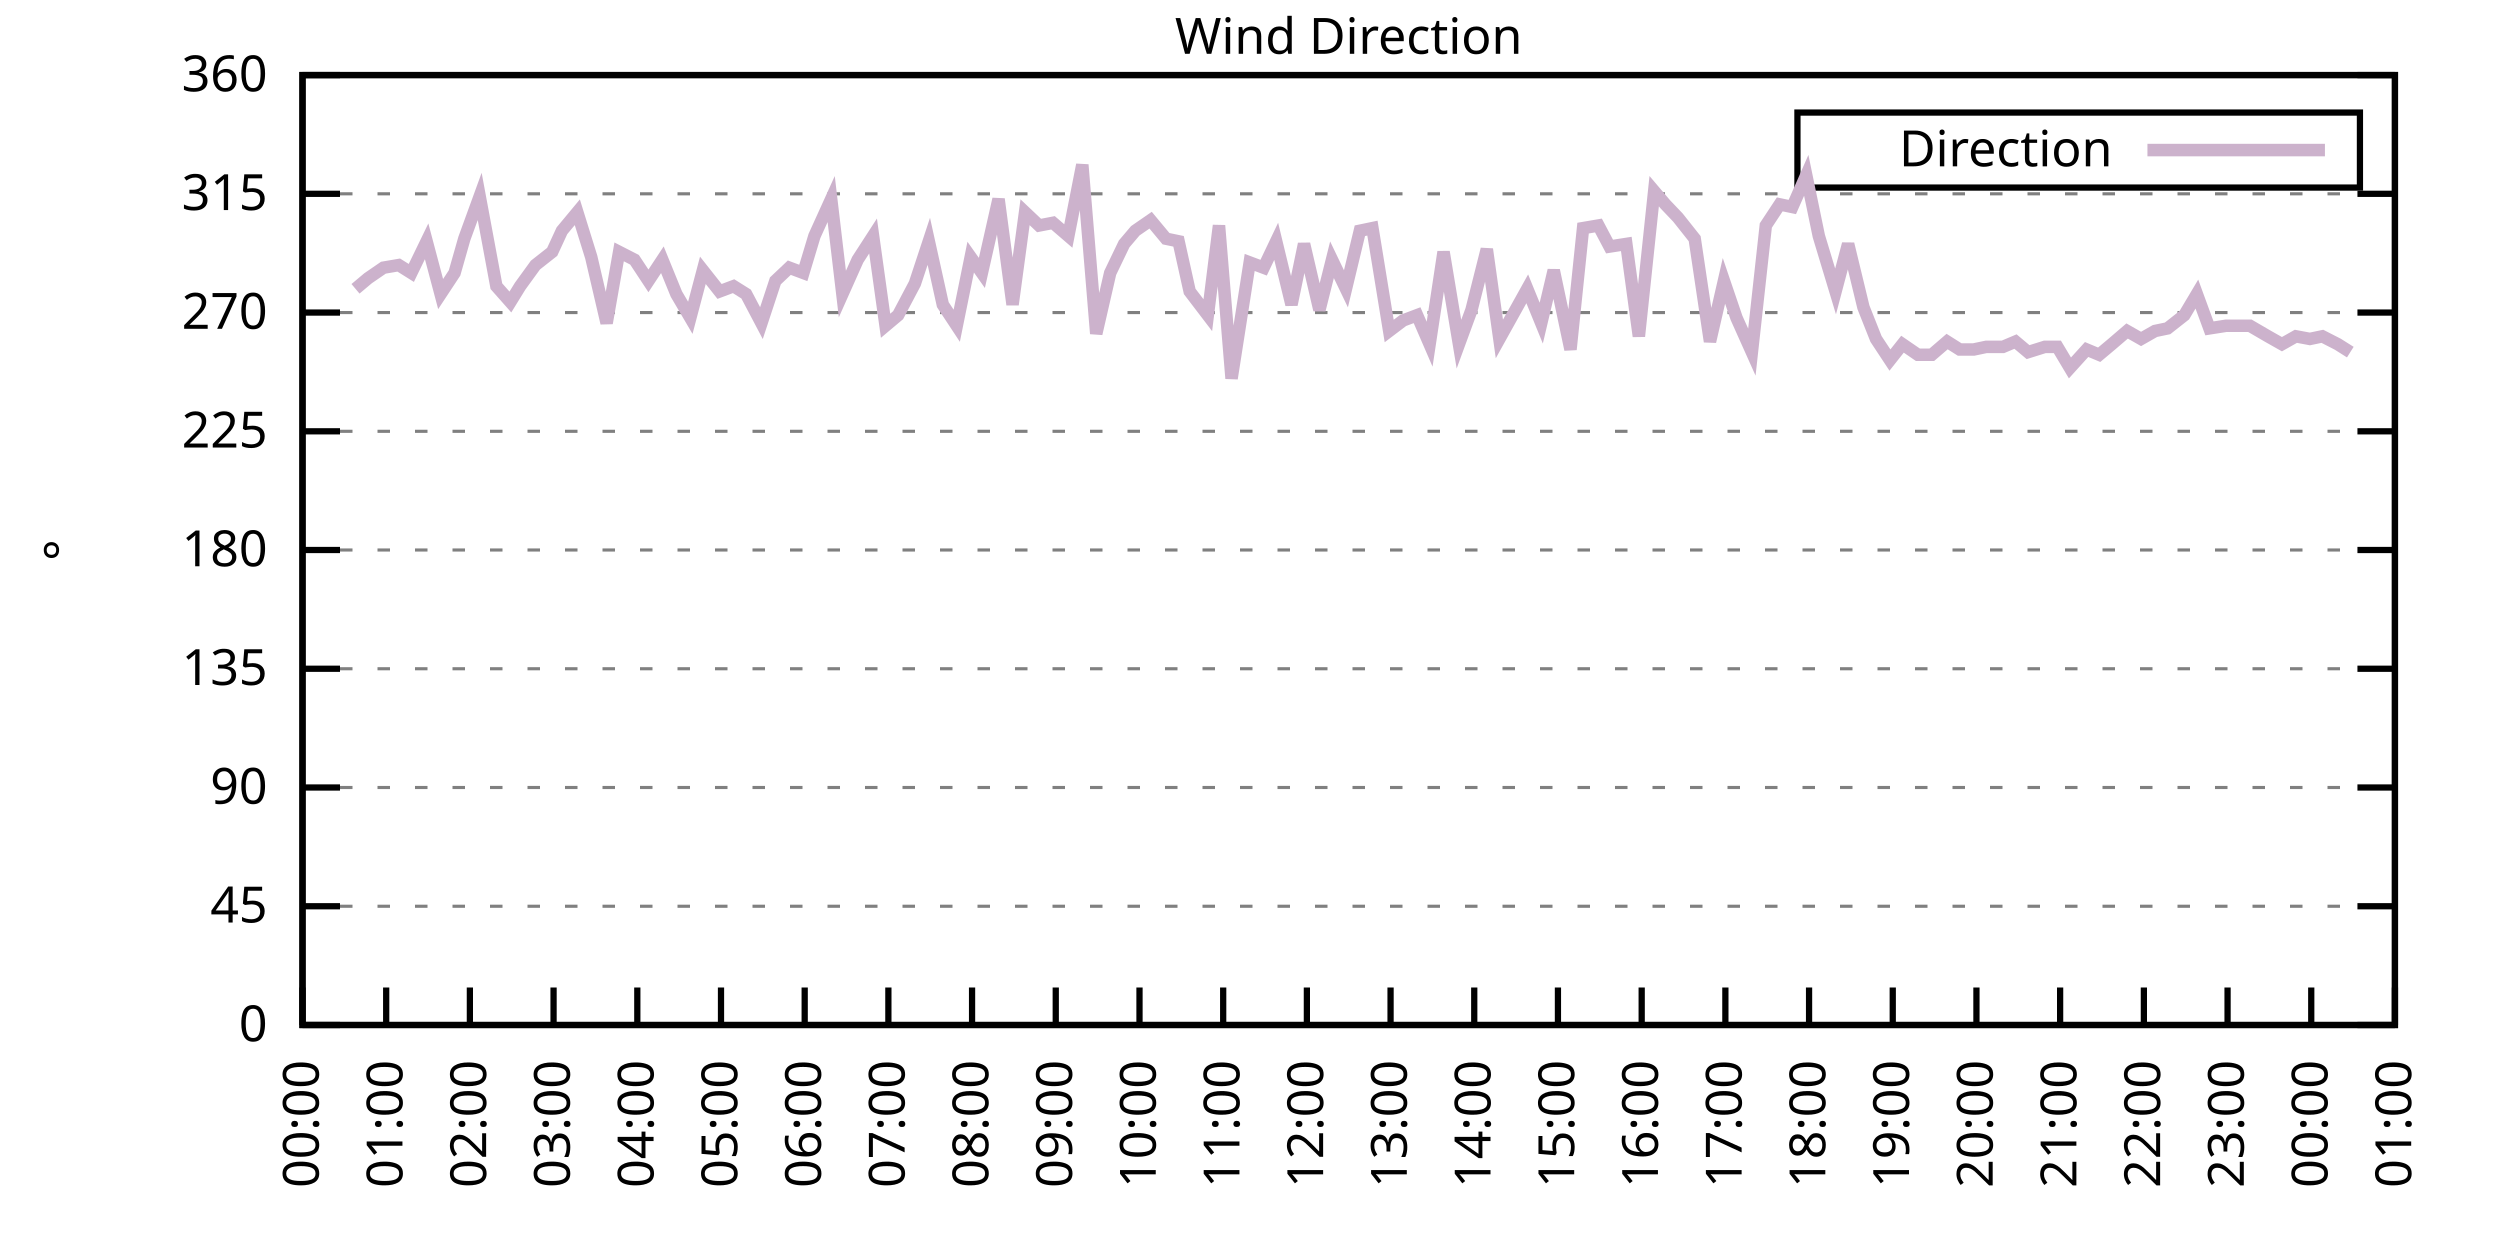
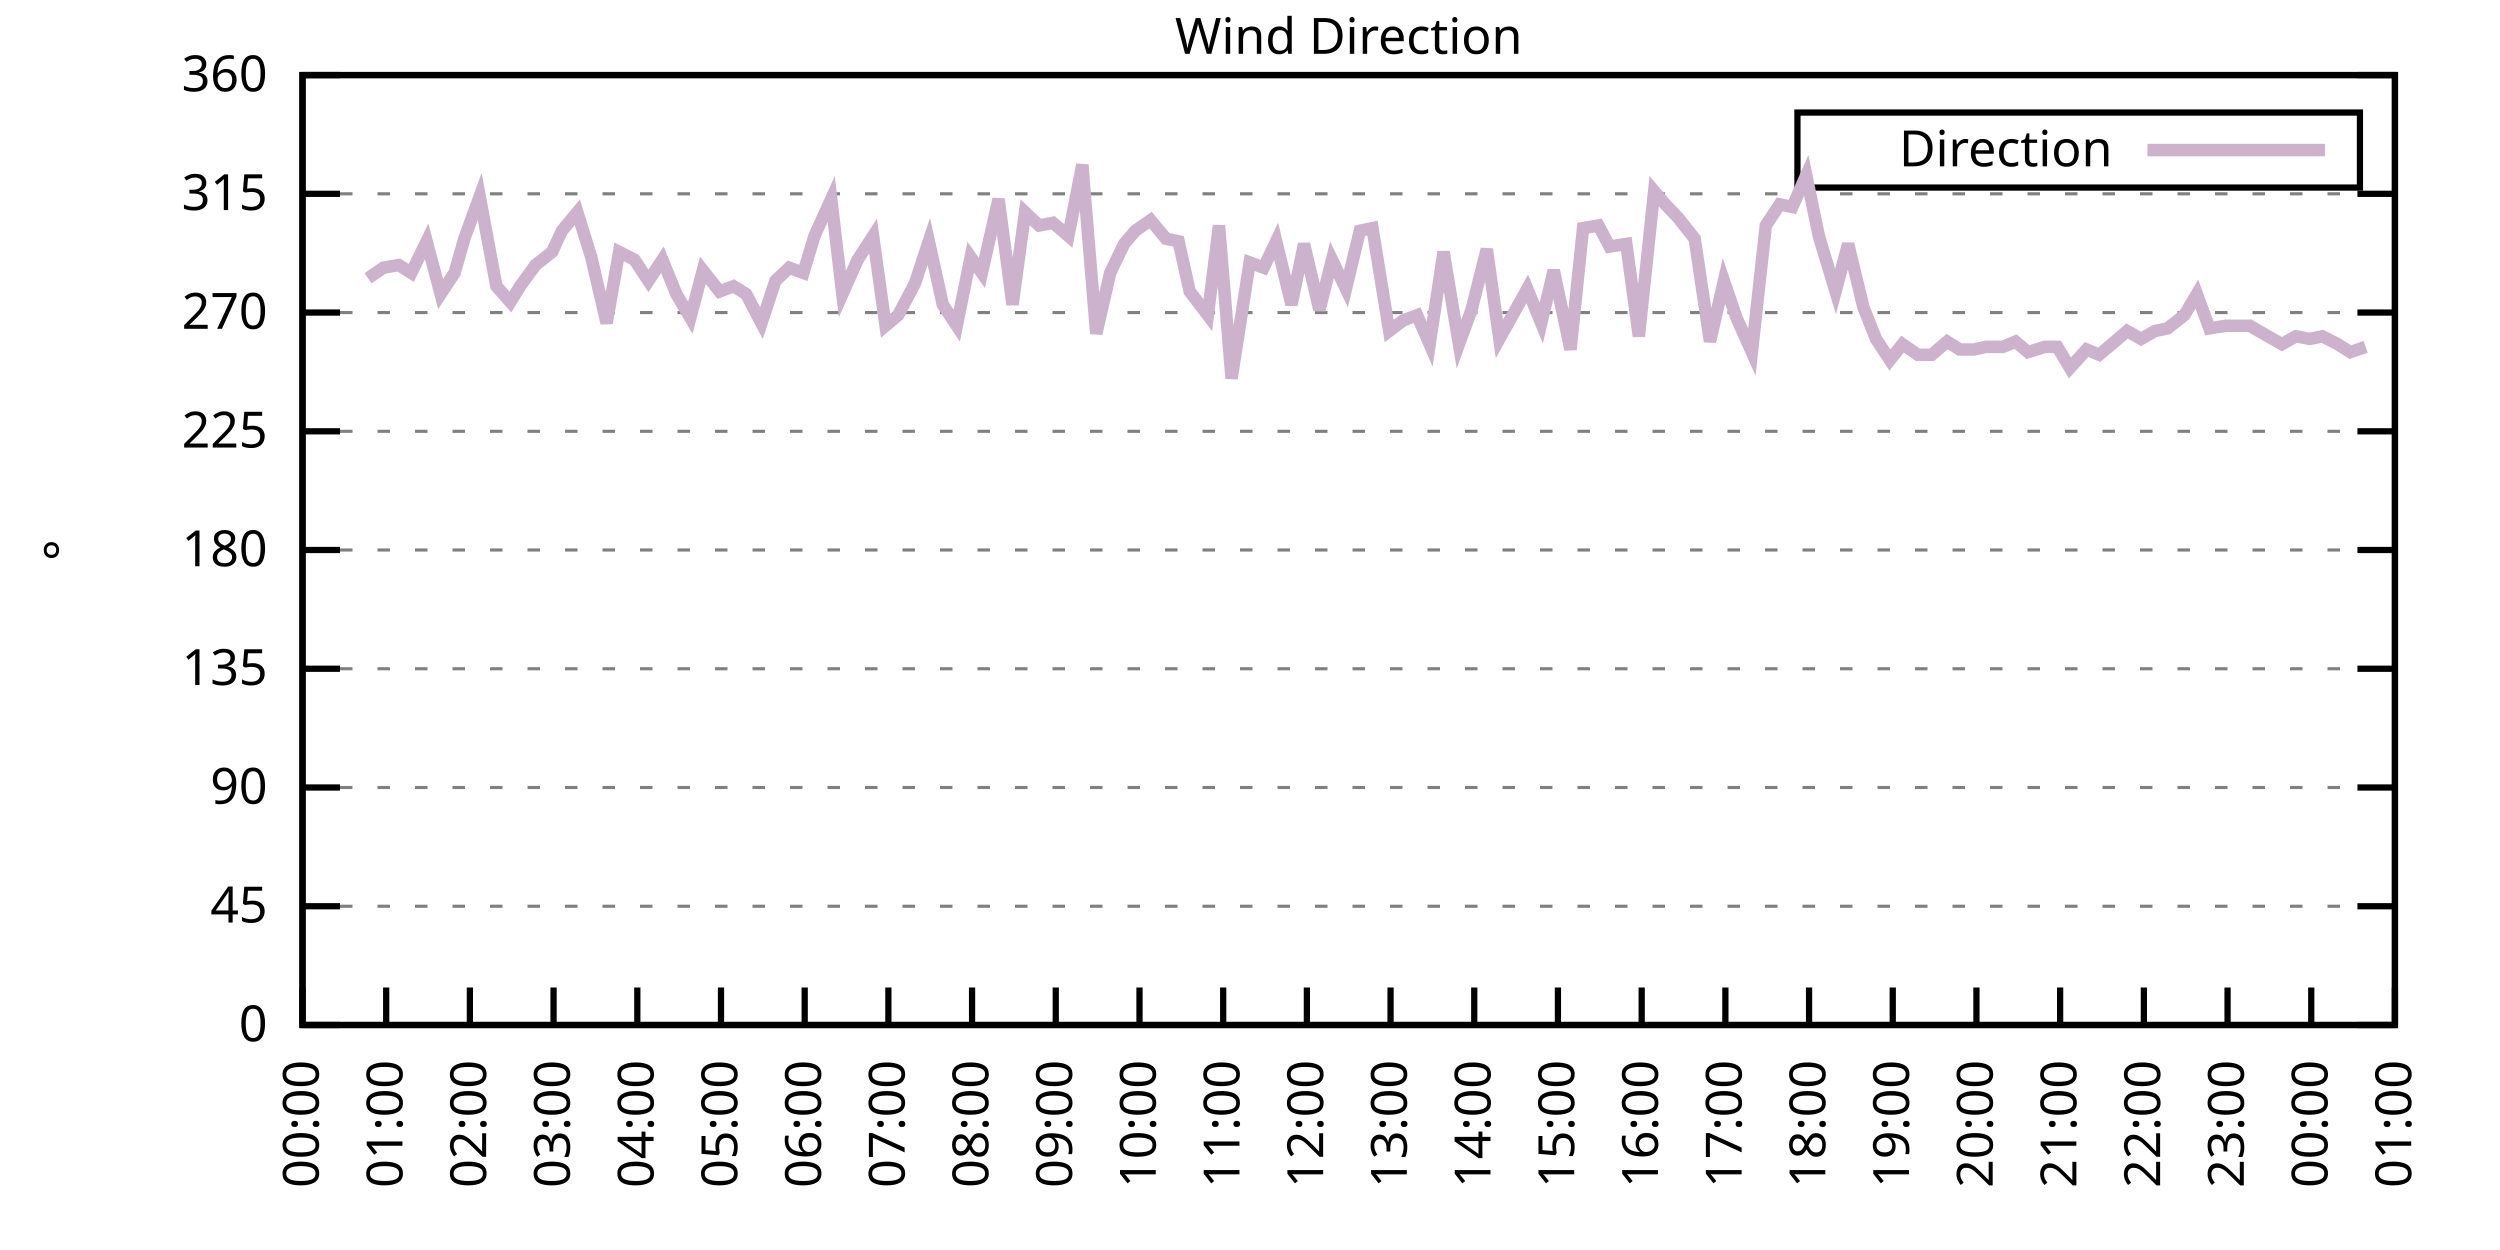
<svg xmlns="http://www.w3.org/2000/svg" xmlns:xlink="http://www.w3.org/1999/xlink" width="400" height="200" viewBox="0 0 400 200">
  <g id="gnuplot_canvas">
    <rect x="0" y="0" width="400" height="200" fill="none" />
    <defs>
      <circle id="gpDot" r="0.5" stroke-width="0.5" stroke="currentColor" />
      <path id="gpPt0" stroke-width="0.333" stroke="currentColor" d="M-1,0 h2 M0,-1 v2" />
      <path id="gpPt1" stroke-width="0.333" stroke="currentColor" d="M-1,-1 L1,1 M1,-1 L-1,1" />
      <path id="gpPt2" stroke-width="0.333" stroke="currentColor" d="M-1,0 L1,0 M0,-1 L0,1 M-1,-1 L1,1 M-1,1 L1,-1" />
      <rect id="gpPt3" stroke-width="0.333" stroke="currentColor" x="-1" y="-1" width="2" height="2" />
      <rect id="gpPt4" stroke-width="0.333" stroke="currentColor" fill="currentColor" x="-1" y="-1" width="2" height="2" />
      <circle id="gpPt5" stroke-width="0.333" stroke="currentColor" cx="0" cy="0" r="1" />
      <use xlink:href="#gpPt5" id="gpPt6" fill="currentColor" stroke="none" />
      <path id="gpPt7" stroke-width="0.333" stroke="currentColor" d="M0,-1.33 L-1.33,0.67 L1.33,0.67 z" />
      <use xlink:href="#gpPt7" id="gpPt8" fill="currentColor" stroke="none" />
      <use xlink:href="#gpPt7" id="gpPt9" stroke="currentColor" transform="rotate(180)" />
      <use xlink:href="#gpPt9" id="gpPt10" fill="currentColor" stroke="none" />
      <use xlink:href="#gpPt3" id="gpPt11" stroke="currentColor" transform="rotate(45)" />
      <use xlink:href="#gpPt11" id="gpPt12" fill="currentColor" stroke="none" />
      <path id="gpPt13" stroke-width="0.333" stroke="currentColor" d="M0,1.330 L1.265,0.411 L0.782,-1.067 L-0.782,-1.076 L-1.265,0.411 z" />
      <use xlink:href="#gpPt13" id="gpPt14" fill="currentColor" stroke="none" />
      <filter id="textbox" filterUnits="objectBoundingBox" x="0" y="0" height="1" width="1">
        <feFlood flood-color="white" flood-opacity="1" result="bgnd" />
        <feComposite in="SourceGraphic" in2="bgnd" operator="atop" />
      </filter>
      <filter id="greybox" filterUnits="objectBoundingBox" x="0" y="0" height="1" width="1">
        <feFlood flood-color="lightgrey" flood-opacity="1" result="grey" />
        <feComposite in="SourceGraphic" in2="grey" operator="atop" />
      </filter>
    </defs>
    <g fill="none" color="white" stroke="currentColor" stroke-width="1.00" stroke-linecap="butt" stroke-linejoin="miter">
</g>
    <g fill="none" color="black" stroke="currentColor" stroke-width="1.00" stroke-linecap="butt" stroke-linejoin="miter">
      <g stroke="none" shape-rendering="crispEdges">
        <polygon fill="rgb(255, 255, 255)" points="48.40,164.00 383.18,164.00 383.18,12.02 48.40,12.02 " />
      </g>
    </g>
    <g fill="none" color="black" stroke="currentColor" stroke-width="1.00" stroke-linecap="butt" stroke-linejoin="miter">
</g>
    <g fill="none" color="black" stroke="black" stroke-width="0.50" stroke-linecap="butt" stroke-linejoin="miter">
</g>
    <g fill="none" color="gray" stroke="currentColor" stroke-width="0.50" stroke-linecap="butt" stroke-linejoin="miter">
      <path stroke="gray" stroke-dasharray="2,4" class="gridline" d="M48.40,164.00 L383.19,164.00  " />
    </g>
    <g fill="none" color="gray" stroke="gray" stroke-width="1.00" stroke-linecap="butt" stroke-linejoin="miter">
</g>
    <g fill="none" color="black" stroke="currentColor" stroke-width="1.00" stroke-linecap="butt" stroke-linejoin="miter">
      <path stroke="black" d="M48.40,164.00 L54.40,164.00 M383.19,164.00 L377.19,164.00  " />
      <g transform="translate(42.80,166.60)" stroke="none" fill="black" font-family="Sans" font-size="8.00" text-anchor="end">
        <text>
          <tspan font-family="Sans"> 0</tspan>
        </text>
      </g>
    </g>
    <g fill="none" color="black" stroke="currentColor" stroke-width="1.00" stroke-linecap="butt" stroke-linejoin="miter">
</g>
    <g fill="none" color="black" stroke="black" stroke-width="0.50" stroke-linecap="butt" stroke-linejoin="miter">
</g>
    <g fill="none" color="gray" stroke="currentColor" stroke-width="0.50" stroke-linecap="butt" stroke-linejoin="miter">
      <path stroke="gray" stroke-dasharray="2,4" class="gridline" d="M48.40,145.00 L383.19,145.00  " />
    </g>
    <g fill="none" color="gray" stroke="gray" stroke-width="1.00" stroke-linecap="butt" stroke-linejoin="miter">
</g>
    <g fill="none" color="black" stroke="currentColor" stroke-width="1.00" stroke-linecap="butt" stroke-linejoin="miter">
      <path stroke="black" d="M48.40,145.00 L54.40,145.00 M383.19,145.00 L377.19,145.00  " />
      <g transform="translate(42.80,147.60)" stroke="none" fill="black" font-family="Sans" font-size="8.00" text-anchor="end">
        <text>
          <tspan font-family="Sans"> 45</tspan>
        </text>
      </g>
    </g>
    <g fill="none" color="black" stroke="currentColor" stroke-width="1.00" stroke-linecap="butt" stroke-linejoin="miter">
</g>
    <g fill="none" color="black" stroke="black" stroke-width="0.50" stroke-linecap="butt" stroke-linejoin="miter">
</g>
    <g fill="none" color="gray" stroke="currentColor" stroke-width="0.50" stroke-linecap="butt" stroke-linejoin="miter">
      <path stroke="gray" stroke-dasharray="2,4" class="gridline" d="M48.40,126.00 L383.19,126.00  " />
    </g>
    <g fill="none" color="gray" stroke="gray" stroke-width="1.00" stroke-linecap="butt" stroke-linejoin="miter">
</g>
    <g fill="none" color="black" stroke="currentColor" stroke-width="1.00" stroke-linecap="butt" stroke-linejoin="miter">
      <path stroke="black" d="M48.40,126.00 L54.40,126.00 M383.19,126.00 L377.19,126.00  " />
      <g transform="translate(42.80,128.60)" stroke="none" fill="black" font-family="Sans" font-size="8.00" text-anchor="end">
        <text>
          <tspan font-family="Sans"> 90</tspan>
        </text>
      </g>
    </g>
    <g fill="none" color="black" stroke="currentColor" stroke-width="1.00" stroke-linecap="butt" stroke-linejoin="miter">
</g>
    <g fill="none" color="black" stroke="black" stroke-width="0.50" stroke-linecap="butt" stroke-linejoin="miter">
</g>
    <g fill="none" color="gray" stroke="currentColor" stroke-width="0.50" stroke-linecap="butt" stroke-linejoin="miter">
      <path stroke="gray" stroke-dasharray="2,4" class="gridline" d="M48.40,107.00 L383.19,107.00  " />
    </g>
    <g fill="none" color="gray" stroke="gray" stroke-width="1.00" stroke-linecap="butt" stroke-linejoin="miter">
</g>
    <g fill="none" color="black" stroke="currentColor" stroke-width="1.00" stroke-linecap="butt" stroke-linejoin="miter">
      <path stroke="black" d="M48.40,107.00 L54.40,107.00 M383.19,107.00 L377.19,107.00  " />
      <g transform="translate(42.80,109.60)" stroke="none" fill="black" font-family="Sans" font-size="8.00" text-anchor="end">
        <text>
          <tspan font-family="Sans"> 135</tspan>
        </text>
      </g>
    </g>
    <g fill="none" color="black" stroke="currentColor" stroke-width="1.00" stroke-linecap="butt" stroke-linejoin="miter">
</g>
    <g fill="none" color="black" stroke="black" stroke-width="0.50" stroke-linecap="butt" stroke-linejoin="miter">
</g>
    <g fill="none" color="gray" stroke="currentColor" stroke-width="0.50" stroke-linecap="butt" stroke-linejoin="miter">
      <path stroke="gray" stroke-dasharray="2,4" class="gridline" d="M48.40,88.00 L383.19,88.00  " />
    </g>
    <g fill="none" color="gray" stroke="gray" stroke-width="1.00" stroke-linecap="butt" stroke-linejoin="miter">
</g>
    <g fill="none" color="black" stroke="currentColor" stroke-width="1.00" stroke-linecap="butt" stroke-linejoin="miter">
      <path stroke="black" d="M48.40,88.00 L54.40,88.00 M383.19,88.00 L377.19,88.00  " />
      <g transform="translate(42.80,90.60)" stroke="none" fill="black" font-family="Sans" font-size="8.00" text-anchor="end">
        <text>
          <tspan font-family="Sans"> 180</tspan>
        </text>
      </g>
    </g>
    <g fill="none" color="black" stroke="currentColor" stroke-width="1.00" stroke-linecap="butt" stroke-linejoin="miter">
</g>
    <g fill="none" color="black" stroke="black" stroke-width="0.50" stroke-linecap="butt" stroke-linejoin="miter">
</g>
    <g fill="none" color="gray" stroke="currentColor" stroke-width="0.50" stroke-linecap="butt" stroke-linejoin="miter">
      <path stroke="gray" stroke-dasharray="2,4" class="gridline" d="M48.40,69.01 L383.19,69.01  " />
    </g>
    <g fill="none" color="gray" stroke="gray" stroke-width="1.00" stroke-linecap="butt" stroke-linejoin="miter">
</g>
    <g fill="none" color="black" stroke="currentColor" stroke-width="1.00" stroke-linecap="butt" stroke-linejoin="miter">
      <path stroke="black" d="M48.40,69.01 L54.40,69.01 M383.19,69.01 L377.19,69.01  " />
      <g transform="translate(42.80,71.61)" stroke="none" fill="black" font-family="Sans" font-size="8.00" text-anchor="end">
        <text>
          <tspan font-family="Sans"> 225</tspan>
        </text>
      </g>
    </g>
    <g fill="none" color="black" stroke="currentColor" stroke-width="1.00" stroke-linecap="butt" stroke-linejoin="miter">
</g>
    <g fill="none" color="black" stroke="black" stroke-width="0.50" stroke-linecap="butt" stroke-linejoin="miter">
</g>
    <g fill="none" color="gray" stroke="currentColor" stroke-width="0.50" stroke-linecap="butt" stroke-linejoin="miter">
      <path stroke="gray" stroke-dasharray="2,4" class="gridline" d="M48.40,50.01 L383.19,50.01  " />
    </g>
    <g fill="none" color="gray" stroke="gray" stroke-width="1.00" stroke-linecap="butt" stroke-linejoin="miter">
</g>
    <g fill="none" color="black" stroke="currentColor" stroke-width="1.00" stroke-linecap="butt" stroke-linejoin="miter">
      <path stroke="black" d="M48.40,50.01 L54.40,50.01 M383.19,50.01 L377.19,50.01  " />
      <g transform="translate(42.80,52.61)" stroke="none" fill="black" font-family="Sans" font-size="8.00" text-anchor="end">
        <text>
          <tspan font-family="Sans"> 270</tspan>
        </text>
      </g>
    </g>
    <g fill="none" color="black" stroke="currentColor" stroke-width="1.00" stroke-linecap="butt" stroke-linejoin="miter">
</g>
    <g fill="none" color="black" stroke="black" stroke-width="0.50" stroke-linecap="butt" stroke-linejoin="miter">
</g>
    <g fill="none" color="gray" stroke="currentColor" stroke-width="0.50" stroke-linecap="butt" stroke-linejoin="miter">
      <path stroke="gray" stroke-dasharray="2,4" class="gridline" d="M48.40,31.01 L383.19,31.01  " />
    </g>
    <g fill="none" color="gray" stroke="gray" stroke-width="1.00" stroke-linecap="butt" stroke-linejoin="miter">
</g>
    <g fill="none" color="black" stroke="currentColor" stroke-width="1.00" stroke-linecap="butt" stroke-linejoin="miter">
      <path stroke="black" d="M48.40,31.01 L54.40,31.01 M383.19,31.01 L377.19,31.01  " />
      <g transform="translate(42.80,33.61)" stroke="none" fill="black" font-family="Sans" font-size="8.00" text-anchor="end">
        <text>
          <tspan font-family="Sans"> 315</tspan>
        </text>
      </g>
    </g>
    <g fill="none" color="black" stroke="currentColor" stroke-width="1.00" stroke-linecap="butt" stroke-linejoin="miter">
</g>
    <g fill="none" color="black" stroke="black" stroke-width="0.50" stroke-linecap="butt" stroke-linejoin="miter">
</g>
    <g fill="none" color="gray" stroke="currentColor" stroke-width="0.50" stroke-linecap="butt" stroke-linejoin="miter">
      <path stroke="gray" stroke-dasharray="2,4" class="gridline" d="M48.40,12.01 L383.19,12.01  " />
    </g>
    <g fill="none" color="gray" stroke="gray" stroke-width="1.00" stroke-linecap="butt" stroke-linejoin="miter">
</g>
    <g fill="none" color="black" stroke="currentColor" stroke-width="1.00" stroke-linecap="butt" stroke-linejoin="miter">
      <path stroke="black" d="M48.40,12.01 L54.40,12.01 M383.19,12.01 L377.19,12.01  " />
      <g transform="translate(42.80,14.61)" stroke="none" fill="black" font-family="Sans" font-size="8.00" text-anchor="end">
        <text>
          <tspan font-family="Sans"> 360</tspan>
        </text>
      </g>
    </g>
    <g fill="none" color="black" stroke="currentColor" stroke-width="1.00" stroke-linecap="butt" stroke-linejoin="miter">
      <path stroke="black" d="M48.40,164.00 L48.40,158.00  " />
      <g transform="translate(51.00,169.60) rotate(270.00)" stroke="none" fill="black" font-family="Sans" font-size="8.00" text-anchor="end">
        <text>
          <tspan font-family="Sans">00:00</tspan>
        </text>
      </g>
    </g>
    <g fill="none" color="black" stroke="currentColor" stroke-width="1.00" stroke-linecap="butt" stroke-linejoin="miter">
      <path stroke="black" d="M61.79,164.00 L61.79,158.00  " />
      <g transform="translate(64.39,169.60) rotate(270.00)" stroke="none" fill="black" font-family="Sans" font-size="8.00" text-anchor="end">
        <text>
          <tspan font-family="Sans">01:00</tspan>
        </text>
      </g>
    </g>
    <g fill="none" color="black" stroke="currentColor" stroke-width="1.00" stroke-linecap="butt" stroke-linejoin="miter">
      <path stroke="black" d="M75.18,164.00 L75.18,158.00  " />
      <g transform="translate(77.78,169.60) rotate(270.00)" stroke="none" fill="black" font-family="Sans" font-size="8.00" text-anchor="end">
        <text>
          <tspan font-family="Sans">02:00</tspan>
        </text>
      </g>
    </g>
    <g fill="none" color="black" stroke="currentColor" stroke-width="1.00" stroke-linecap="butt" stroke-linejoin="miter">
      <path stroke="black" d="M88.57,164.00 L88.57,158.00  " />
      <g transform="translate(91.17,169.60) rotate(270.00)" stroke="none" fill="black" font-family="Sans" font-size="8.00" text-anchor="end">
        <text>
          <tspan font-family="Sans">03:00</tspan>
        </text>
      </g>
    </g>
    <g fill="none" color="black" stroke="currentColor" stroke-width="1.00" stroke-linecap="butt" stroke-linejoin="miter">
      <path stroke="black" d="M101.97,164.00 L101.97,158.00  " />
      <g transform="translate(104.57,169.60) rotate(270.00)" stroke="none" fill="black" font-family="Sans" font-size="8.00" text-anchor="end">
        <text>
          <tspan font-family="Sans">04:00</tspan>
        </text>
      </g>
    </g>
    <g fill="none" color="black" stroke="currentColor" stroke-width="1.00" stroke-linecap="butt" stroke-linejoin="miter">
      <path stroke="black" d="M115.36,164.00 L115.36,158.00  " />
      <g transform="translate(117.96,169.60) rotate(270.00)" stroke="none" fill="black" font-family="Sans" font-size="8.00" text-anchor="end">
        <text>
          <tspan font-family="Sans">05:00</tspan>
        </text>
      </g>
    </g>
    <g fill="none" color="black" stroke="currentColor" stroke-width="1.00" stroke-linecap="butt" stroke-linejoin="miter">
      <path stroke="black" d="M128.75,164.00 L128.75,158.00  " />
      <g transform="translate(131.35,169.60) rotate(270.00)" stroke="none" fill="black" font-family="Sans" font-size="8.00" text-anchor="end">
        <text>
          <tspan font-family="Sans">06:00</tspan>
        </text>
      </g>
    </g>
    <g fill="none" color="black" stroke="currentColor" stroke-width="1.00" stroke-linecap="butt" stroke-linejoin="miter">
      <path stroke="black" d="M142.14,164.00 L142.14,158.00  " />
      <g transform="translate(144.74,169.60) rotate(270.00)" stroke="none" fill="black" font-family="Sans" font-size="8.00" text-anchor="end">
        <text>
          <tspan font-family="Sans">07:00</tspan>
        </text>
      </g>
    </g>
    <g fill="none" color="black" stroke="currentColor" stroke-width="1.00" stroke-linecap="butt" stroke-linejoin="miter">
      <path stroke="black" d="M155.53,164.00 L155.53,158.00  " />
      <g transform="translate(158.13,169.60) rotate(270.00)" stroke="none" fill="black" font-family="Sans" font-size="8.00" text-anchor="end">
        <text>
          <tspan font-family="Sans">08:00</tspan>
        </text>
      </g>
    </g>
    <g fill="none" color="black" stroke="currentColor" stroke-width="1.00" stroke-linecap="butt" stroke-linejoin="miter">
      <path stroke="black" d="M168.92,164.00 L168.92,158.00  " />
      <g transform="translate(171.52,169.60) rotate(270.00)" stroke="none" fill="black" font-family="Sans" font-size="8.00" text-anchor="end">
        <text>
          <tspan font-family="Sans">09:00</tspan>
        </text>
      </g>
    </g>
    <g fill="none" color="black" stroke="currentColor" stroke-width="1.00" stroke-linecap="butt" stroke-linejoin="miter">
      <path stroke="black" d="M182.32,164.00 L182.32,158.00  " />
      <g transform="translate(184.92,169.60) rotate(270.00)" stroke="none" fill="black" font-family="Sans" font-size="8.00" text-anchor="end">
        <text>
          <tspan font-family="Sans">10:00</tspan>
        </text>
      </g>
    </g>
    <g fill="none" color="black" stroke="currentColor" stroke-width="1.00" stroke-linecap="butt" stroke-linejoin="miter">
      <path stroke="black" d="M195.71,164.00 L195.71,158.00  " />
      <g transform="translate(198.31,169.60) rotate(270.00)" stroke="none" fill="black" font-family="Sans" font-size="8.00" text-anchor="end">
        <text>
          <tspan font-family="Sans">11:00</tspan>
        </text>
      </g>
    </g>
    <g fill="none" color="black" stroke="currentColor" stroke-width="1.00" stroke-linecap="butt" stroke-linejoin="miter">
      <path stroke="black" d="M209.10,164.00 L209.10,158.00  " />
      <g transform="translate(211.70,169.60) rotate(270.00)" stroke="none" fill="black" font-family="Sans" font-size="8.00" text-anchor="end">
        <text>
          <tspan font-family="Sans">12:00</tspan>
        </text>
      </g>
    </g>
    <g fill="none" color="black" stroke="currentColor" stroke-width="1.00" stroke-linecap="butt" stroke-linejoin="miter">
      <path stroke="black" d="M222.49,164.00 L222.49,158.00  " />
      <g transform="translate(225.09,169.60) rotate(270.00)" stroke="none" fill="black" font-family="Sans" font-size="8.00" text-anchor="end">
        <text>
          <tspan font-family="Sans">13:00</tspan>
        </text>
      </g>
    </g>
    <g fill="none" color="black" stroke="currentColor" stroke-width="1.00" stroke-linecap="butt" stroke-linejoin="miter">
      <path stroke="black" d="M235.88,164.00 L235.88,158.00  " />
      <g transform="translate(238.48,169.60) rotate(270.00)" stroke="none" fill="black" font-family="Sans" font-size="8.00" text-anchor="end">
        <text>
          <tspan font-family="Sans">14:00</tspan>
        </text>
      </g>
    </g>
    <g fill="none" color="black" stroke="currentColor" stroke-width="1.00" stroke-linecap="butt" stroke-linejoin="miter">
      <path stroke="black" d="M249.27,164.00 L249.27,158.00  " />
      <g transform="translate(251.87,169.60) rotate(270.00)" stroke="none" fill="black" font-family="Sans" font-size="8.00" text-anchor="end">
        <text>
          <tspan font-family="Sans">15:00</tspan>
        </text>
      </g>
    </g>
    <g fill="none" color="black" stroke="currentColor" stroke-width="1.00" stroke-linecap="butt" stroke-linejoin="miter">
      <path stroke="black" d="M262.67,164.00 L262.67,158.00  " />
      <g transform="translate(265.27,169.60) rotate(270.00)" stroke="none" fill="black" font-family="Sans" font-size="8.00" text-anchor="end">
        <text>
          <tspan font-family="Sans">16:00</tspan>
        </text>
      </g>
    </g>
    <g fill="none" color="black" stroke="currentColor" stroke-width="1.00" stroke-linecap="butt" stroke-linejoin="miter">
      <path stroke="black" d="M276.06,164.00 L276.06,158.00  " />
      <g transform="translate(278.66,169.60) rotate(270.00)" stroke="none" fill="black" font-family="Sans" font-size="8.00" text-anchor="end">
        <text>
          <tspan font-family="Sans">17:00</tspan>
        </text>
      </g>
    </g>
    <g fill="none" color="black" stroke="currentColor" stroke-width="1.00" stroke-linecap="butt" stroke-linejoin="miter">
      <path stroke="black" d="M289.45,164.00 L289.45,158.00  " />
      <g transform="translate(292.05,169.60) rotate(270.00)" stroke="none" fill="black" font-family="Sans" font-size="8.00" text-anchor="end">
        <text>
          <tspan font-family="Sans">18:00</tspan>
        </text>
      </g>
    </g>
    <g fill="none" color="black" stroke="currentColor" stroke-width="1.00" stroke-linecap="butt" stroke-linejoin="miter">
      <path stroke="black" d="M302.84,164.00 L302.84,158.00  " />
      <g transform="translate(305.44,169.60) rotate(270.00)" stroke="none" fill="black" font-family="Sans" font-size="8.00" text-anchor="end">
        <text>
          <tspan font-family="Sans">19:00</tspan>
        </text>
      </g>
    </g>
    <g fill="none" color="black" stroke="currentColor" stroke-width="1.00" stroke-linecap="butt" stroke-linejoin="miter">
      <path stroke="black" d="M316.23,164.00 L316.23,158.00  " />
      <g transform="translate(318.83,169.60) rotate(270.00)" stroke="none" fill="black" font-family="Sans" font-size="8.00" text-anchor="end">
        <text>
          <tspan font-family="Sans">20:00</tspan>
        </text>
      </g>
    </g>
    <g fill="none" color="black" stroke="currentColor" stroke-width="1.00" stroke-linecap="butt" stroke-linejoin="miter">
      <path stroke="black" d="M329.62,164.00 L329.62,158.00  " />
      <g transform="translate(332.22,169.60) rotate(270.00)" stroke="none" fill="black" font-family="Sans" font-size="8.00" text-anchor="end">
        <text>
          <tspan font-family="Sans">21:00</tspan>
        </text>
      </g>
    </g>
    <g fill="none" color="black" stroke="currentColor" stroke-width="1.00" stroke-linecap="butt" stroke-linejoin="miter">
      <path stroke="black" d="M343.02,164.00 L343.02,158.00  " />
      <g transform="translate(345.62,169.60) rotate(270.00)" stroke="none" fill="black" font-family="Sans" font-size="8.00" text-anchor="end">
        <text>
          <tspan font-family="Sans">22:00</tspan>
        </text>
      </g>
    </g>
    <g fill="none" color="black" stroke="currentColor" stroke-width="1.00" stroke-linecap="butt" stroke-linejoin="miter">
      <path stroke="black" d="M356.41,164.00 L356.41,158.00  " />
      <g transform="translate(359.01,169.60) rotate(270.00)" stroke="none" fill="black" font-family="Sans" font-size="8.00" text-anchor="end">
        <text>
          <tspan font-family="Sans">23:00</tspan>
        </text>
      </g>
    </g>
    <g fill="none" color="black" stroke="currentColor" stroke-width="1.00" stroke-linecap="butt" stroke-linejoin="miter">
      <path stroke="black" d="M369.80,164.00 L369.80,158.00  " />
      <g transform="translate(372.40,169.60) rotate(270.00)" stroke="none" fill="black" font-family="Sans" font-size="8.00" text-anchor="end">
        <text>
          <tspan font-family="Sans">00:00</tspan>
        </text>
      </g>
    </g>
    <g fill="none" color="black" stroke="currentColor" stroke-width="1.00" stroke-linecap="butt" stroke-linejoin="miter">
      <path stroke="black" d="M383.19,164.00 L383.19,158.00  " />
      <g transform="translate(385.79,169.60) rotate(270.00)" stroke="none" fill="black" font-family="Sans" font-size="8.00" text-anchor="end">
        <text>
          <tspan font-family="Sans">01:00</tspan>
        </text>
      </g>
    </g>
    <g fill="none" color="black" stroke="currentColor" stroke-width="1.00" stroke-linecap="butt" stroke-linejoin="miter">
</g>
    <g fill="none" color="black" stroke="currentColor" stroke-width="1.00" stroke-linecap="butt" stroke-linejoin="miter">
      <path stroke="black" d="M48.40,12.01 L48.40,164.00 L383.19,164.00 L383.19,12.01 L48.40,12.01 Z  " />
    </g>
    <g fill="none" color="black" stroke="currentColor" stroke-width="1.00" stroke-linecap="butt" stroke-linejoin="miter">
</g>
    <g fill="none" color="black" stroke="currentColor" stroke-width="1.00" stroke-linecap="butt" stroke-linejoin="miter">
      <path stroke="black" d="M287.59,30.01 L287.59,18.01 L377.59,18.01 L377.59,30.01 L287.59,30.01 Z  " />
    </g>
    <g id="Wind_direction_plot_1">
      <g fill="none" color="white" stroke="black" stroke-width="2.00" stroke-linecap="butt" stroke-linejoin="miter">
</g>
      <g fill="none" color="black" stroke="currentColor" stroke-width="2.00" stroke-linecap="butt" stroke-linejoin="miter">
        <g transform="translate(337.99,26.61)" stroke="none" fill="black" font-family="Sans" font-size="8.00" text-anchor="end">
          <text>
            <tspan font-family="Sans">Direction</tspan>
          </text>
        </g>
      </g>
      <g fill="none" color="black" stroke="currentColor" stroke-width="2.00" stroke-linecap="butt" stroke-linejoin="miter">
-         <path stroke="rgb(204, 178, 204)" d="M343.59,24.01 L371.99,24.01 M56.88,46.21 L58.89,44.52 L61.35,42.83 L63.80,42.41 L65.81,43.67 L68.26,38.61   L70.50,47.05 L72.73,43.67 L74.29,38.19 L76.75,31.43 L79.42,45.79 L81.66,48.32 L83.22,45.79 L85.67,42.41   L88.35,40.30 L89.91,36.92 L92.37,33.96 L94.60,41.14 L97.06,51.70 L99.06,40.30 L101.52,41.56 L103.75,44.94   L105.98,41.56 L108.22,47.05 L110.45,50.85 L112.46,43.25 L115.13,46.63 L117.37,45.79 L119.38,47.05 L121.83,51.70   L124.06,44.94 L126.29,42.83 L128.53,43.67 L130.31,37.76 L132.99,31.85 L134.78,47.05 L137.23,41.56 L139.69,37.76   L141.69,52.12 L143.70,50.43 L146.38,45.36 L148.61,38.61 L150.85,48.74 L153.08,52.12 L155.31,41.14 L157.10,43.67   L159.77,31.85 L162.01,48.74 L164.01,33.96 L166.25,36.08 L168.48,35.65 L170.93,37.76 L173.17,26.36 L175.40,53.39   L177.63,43.67 L179.86,39.03 L181.65,36.92 L184.10,35.23 L186.56,38.19 L188.57,38.61 L190.35,46.63 L193.25,50.43   L195.04,36.08 L197.05,60.56 L199.95,41.99 L202.18,42.83 L204.19,38.61 L206.64,48.74 L208.65,39.03 L211.11,49.59   L213.12,41.56 L215.35,46.21 L217.58,36.92 L219.59,36.50 L222.27,52.96 L224.50,51.27 L226.73,50.43 L228.74,55.07   L230.97,40.30 L233.43,55.07 L235.44,49.59 L237.89,39.87 L239.90,54.23 L244.36,46.21 L246.60,51.70 L248.60,43.25   L251.28,55.92 L253.29,36.50 L255.75,36.08 L257.53,39.45 L260.21,39.03 L262.22,53.81 L264.67,30.59 L266.46,32.70   L268.47,34.81 L271.15,38.19 L273.60,54.65 L275.83,44.94 L277.84,50.85 L280.30,56.34 L282.53,36.08 L284.76,32.70   L286.77,33.12 L289.00,28.05 L291.01,37.76 L293.69,46.63 L295.70,39.03 L298.15,49.16 L300.16,54.23 L302.39,57.61   L304.40,55.07 L306.86,56.76 L309.09,56.76 L311.54,54.65 L313.55,55.92 L315.79,55.92 L317.79,55.50 L320.47,55.50   L322.48,54.65 L324.49,56.34 L327.17,55.50 L329.18,55.50 L331.19,58.87 L333.86,55.92 L335.87,56.76 L337.88,55.07   L340.34,52.96 L342.57,54.23 L344.80,52.96 L346.81,52.54 L349.49,50.43 L351.50,47.05 L353.51,52.54 L356.18,52.12   L358.19,52.12 L359.98,52.12 L362.88,53.81 L365.11,55.07 L367.34,53.81 L369.58,54.23 L371.58,53.81 L374.04,55.07   L376.05,56.34  " />
+         <path stroke="rgb(204, 178, 204)" d="M343.59,24.01 L371.99,24.01 M58.89,44.52 L61.35,42.83 L63.80,42.41 L65.81,43.67 L68.26,38.61 L70.50,47.05   L72.73,43.67 L74.29,38.19 L76.75,31.43 L79.42,45.79 L81.66,48.32 L83.22,45.79 L85.67,42.41 L88.35,40.30   L89.91,36.92 L92.37,33.96 L94.60,41.14 L97.06,51.70 L99.06,40.30 L101.52,41.56 L103.75,44.94 L105.98,41.56   L108.22,47.05 L110.45,50.85 L112.46,43.25 L115.13,46.63 L117.37,45.79 L119.38,47.05 L121.83,51.70 L124.06,44.94   L126.29,42.83 L128.53,43.67 L130.31,37.76 L132.99,31.85 L134.78,47.05 L137.23,41.56 L139.69,37.76 L141.69,52.12   L143.70,50.43 L146.38,45.36 L148.61,38.61 L150.85,48.74 L153.08,52.12 L155.31,41.14 L157.10,43.67 L159.77,31.85   L162.01,48.74 L164.01,33.96 L166.25,36.08 L168.48,35.65 L170.93,37.76 L173.17,26.36 L175.40,53.39 L177.63,43.67   L179.86,39.03 L181.65,36.92 L184.10,35.23 L186.56,38.19 L188.57,38.61 L190.35,46.63 L193.25,50.43 L195.04,36.08   L197.05,60.56 L199.95,41.99 L202.18,42.83 L204.19,38.61 L206.64,48.74 L208.65,39.03 L211.11,49.59 L213.12,41.56   L215.35,46.21 L217.58,36.92 L219.59,36.50 L222.27,52.96 L224.50,51.27 L226.73,50.43 L228.74,55.07 L230.97,40.30   L233.43,55.07 L235.44,49.59 L237.89,39.87 L239.90,54.23 L244.36,46.21 L246.60,51.70 L248.60,43.25 L251.28,55.92   L253.29,36.50 L255.75,36.08 L257.53,39.45 L260.21,39.03 L262.22,53.81 L264.67,30.59 L266.46,32.70 L268.47,34.81   L271.15,38.19 L273.60,54.65 L275.83,44.94 L277.84,50.85 L280.30,56.34 L282.53,36.08 L284.76,32.70 L286.77,33.12   L289.00,28.05 L291.01,37.76 L293.69,46.63 L295.70,39.03 L298.15,49.16 L300.16,54.23 L302.39,57.61 L304.40,55.07   L306.86,56.76 L309.09,56.76 L311.54,54.65 L313.55,55.92 L315.79,55.92 L317.79,55.50 L320.47,55.50 L322.48,54.65   L324.49,56.34 L327.17,55.50 L329.18,55.50 L331.19,58.87 L333.86,55.92 L335.87,56.76 L337.88,55.07 L340.34,52.96   L342.57,54.23 L344.80,52.96 L346.81,52.54 L349.49,50.43 L351.50,47.05 L353.51,52.54 L356.18,52.12 L358.19,52.12   L359.98,52.12 L362.88,53.81 L365.11,55.07 L367.34,53.81 L369.58,54.23 L371.58,53.81 L374.04,55.07 L376.05,56.34   L378.50,55.50  " />
      </g>
    </g>
    <g fill="none" color="black" stroke="currentColor" stroke-width="2.00" stroke-linecap="butt" stroke-linejoin="miter">
</g>
    <g fill="none" color="black" stroke="black" stroke-width="1.00" stroke-linecap="butt" stroke-linejoin="miter">
</g>
    <g fill="none" color="black" stroke="currentColor" stroke-width="1.00" stroke-linecap="butt" stroke-linejoin="miter">
      <path stroke="black" d="M48.40,12.01 L48.40,164.00 L383.19,164.00 L383.19,12.01 L48.40,12.01 Z  " />
      <g transform="translate(12.80,88.01) rotate(270.00)" stroke="none" fill="black" font-family="Sans" font-size="8.00" text-anchor="middle">
        <text>
          <tspan font-family="Sans">°</tspan>
        </text>
      </g>
    </g>
    <g fill="none" color="black" stroke="currentColor" stroke-width="1.00" stroke-linecap="butt" stroke-linejoin="miter">
</g>
    <g fill="none" color="black" stroke="currentColor" stroke-width="1.00" stroke-linecap="butt" stroke-linejoin="miter">
      <g transform="translate(215.79,8.61)" stroke="none" fill="black" font-family="Sans" font-size="8.00" text-anchor="middle">
        <text>
          <tspan font-family="Sans">Wind Direction</tspan>
        </text>
      </g>
    </g>
    <g fill="none" color="black" stroke="currentColor" stroke-width="1.00" stroke-linecap="butt" stroke-linejoin="miter">
</g>
  </g>
</svg>
